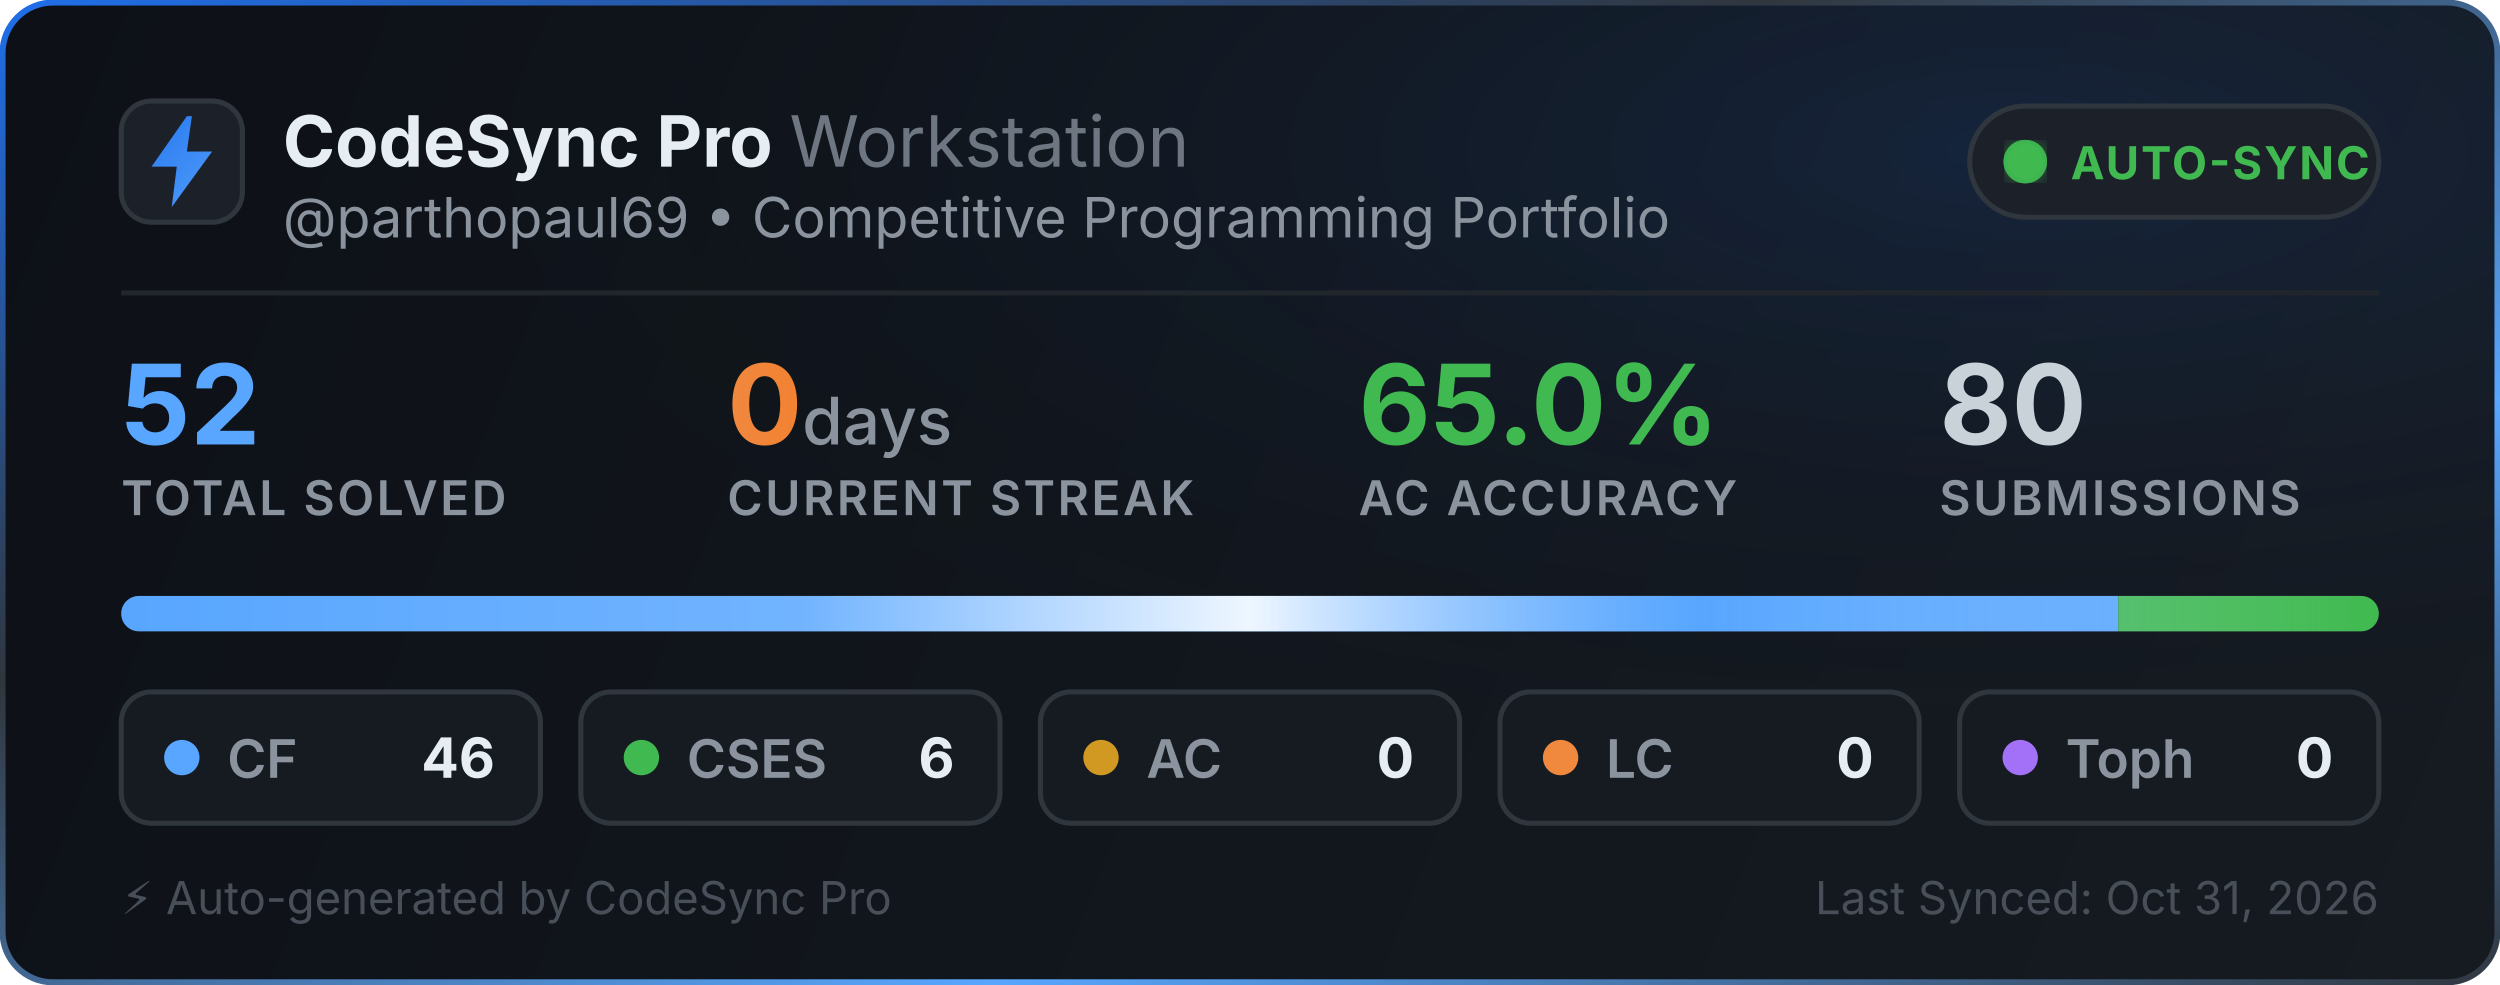
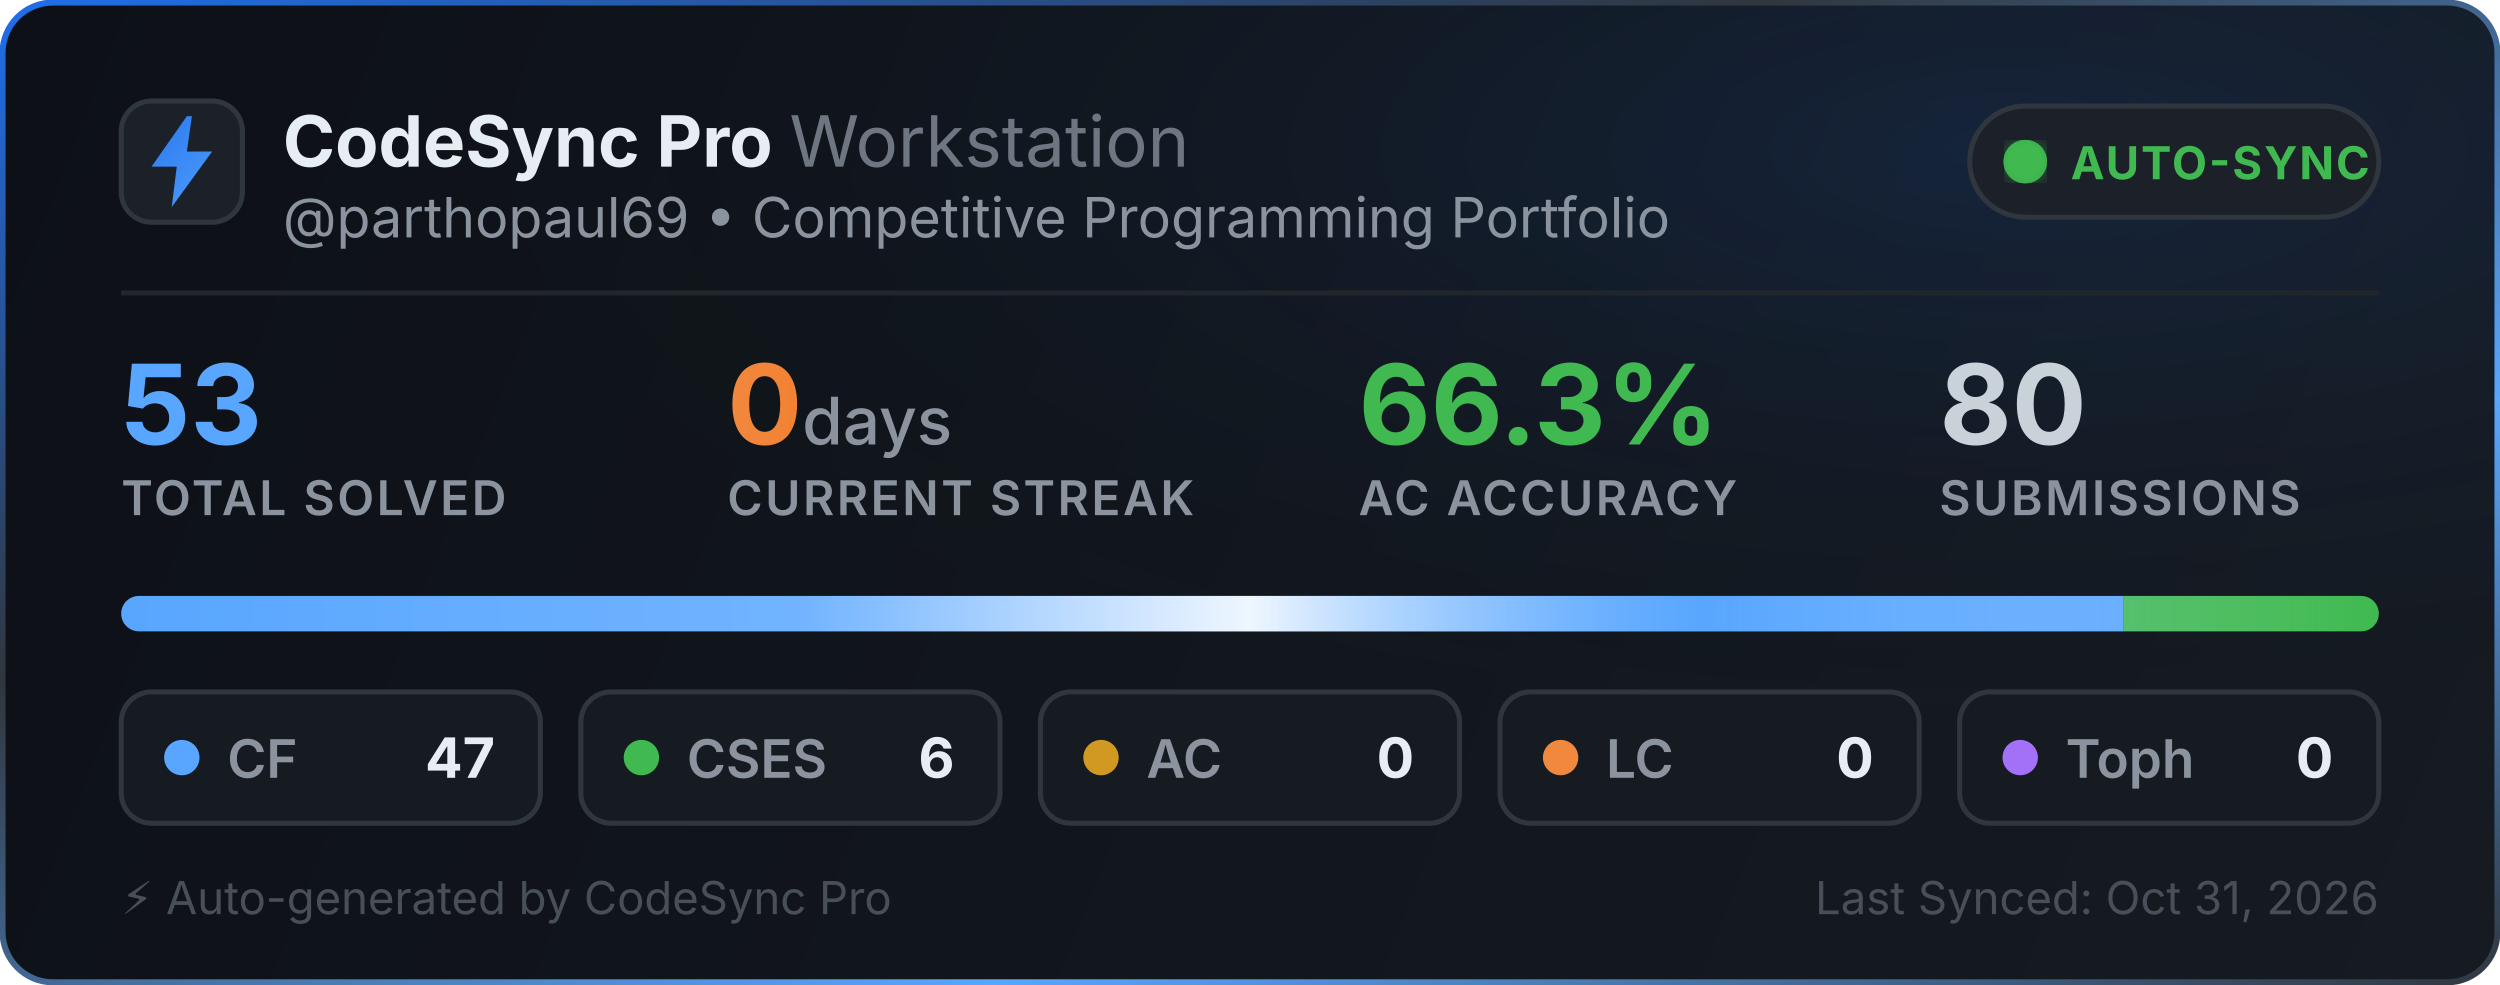
<svg xmlns="http://www.w3.org/2000/svg" width="495" height="195" viewBox="0 0 495 195" fill="none">
  <defs>
    <linearGradient id="bg" x1="0" y1="0" x2="495" y2="195" gradientUnits="userSpaceOnUse">
      <stop offset="0%" stop-color="#0d1117" />
      <stop offset="100%" stop-color="#161b22" />
    </linearGradient>
    <linearGradient id="border-flow" x1="0%" y1="0%" x2="100%" y2="100%">
      <stop offset="0%" stop-color="#1f6feb">
        <animate attributeName="stop-color" values="#1f6feb; #58a6ff; #3fb950; #1f6feb" dur="6s" repeatCount="indefinite" />
      </stop>
      <stop offset="35%" stop-color="#30363d">
        <animate attributeName="stop-color" values="#30363d; #1f6feb; #30363d; #30363d" dur="6s" repeatCount="indefinite" />
      </stop>
      <stop offset="70%" stop-color="#58a6ff">
        <animate attributeName="stop-color" values="#58a6ff; #3fb950; #1f6feb; #58a6ff" dur="6s" repeatCount="indefinite" />
      </stop>
      <stop offset="100%" stop-color="#30363d">
        <animate attributeName="stop-color" values="#30363d; #30363d; #58a6ff; #30363d" dur="6s" repeatCount="indefinite" />
      </stop>
    </linearGradient>
    <radialGradient id="aurora" cx="80%" cy="15%" r="65%">
      <stop offset="0%" stop-color="#1f6feb" stop-opacity="0.14">
        <animate attributeName="stop-opacity" values="0.06; 0.22; 0.06" dur="3.5s" repeatCount="indefinite" />
      </stop>
      <stop offset="100%" stop-color="#0d1117" stop-opacity="0" />
    </radialGradient>
    <linearGradient id="icon-grad" x1="0" y1="0" x2="24" y2="24" gradientUnits="userSpaceOnUse">
      <stop offset="0%" stop-color="#1f6feb">
        <animate attributeName="stop-color" values="#1f6feb; #58a6ff; #388bfd; #1f6feb" dur="2.5s" repeatCount="indefinite" />
      </stop>
      <stop offset="100%" stop-color="#58a6ff">
        <animate attributeName="stop-color" values="#58a6ff; #79c0ff; #1f6feb; #58a6ff" dur="2.5s" repeatCount="indefinite" />
      </stop>
    </linearGradient>
    <linearGradient id="streak-flame" x1="0%" y1="0%" x2="100%" y2="0%">
      <stop offset="0%" stop-color="#f0883e">
        <animate attributeName="stop-color" values="#f0883e; #ff7b72; #f97316; #f0883e" dur="2.2s" repeatCount="indefinite" />
      </stop>
      <stop offset="100%" stop-color="#f97316">
        <animate attributeName="stop-color" values="#f97316; #f0883e; #ff7b72; #f97316" dur="2.2s" repeatCount="indefinite" />
      </stop>
    </linearGradient>
    <linearGradient id="laser-sweep" x1="0%" y1="0%" x2="100%" y2="0%">
      <stop offset="0%" stop-color="#ffffff" stop-opacity="0" />
      <stop offset="30%" stop-color="#ffffff" stop-opacity="0.15" />
      <stop offset="50%" stop-color="#ffffff" stop-opacity="0.9" />
      <stop offset="70%" stop-color="#58a6ff" stop-opacity="0.45" />
      <stop offset="100%" stop-color="#ffffff" stop-opacity="0" />
      <animate attributeName="x1" values="-150%; 150%" dur="2.4s" repeatCount="indefinite" />
      <animate attributeName="x2" values="-50%; 250%" dur="2.4s" repeatCount="indefinite" />
    </linearGradient>
    <clipPath id="bar-clip">
      <rect x="24" y="118" width="447" height="7" rx="3.5" />
    </clipPath>
    <filter id="glow">
      <feGaussianBlur stdDeviation="2" result="blur" />
      <feMerge>
        <feMergeNode in="blur" />
        <feMergeNode in="SourceGraphic" />
      </feMerge>
    </filter>
  </defs>
  <style>
    .title { font-family: -apple-system, BlinkMacSystemFont, "Segoe UI", Inter, Helvetica, Arial, sans-serif; font-size: 14px; font-weight: 700; fill: #e6edf3; }
    .subtitle { font-family: -apple-system, BlinkMacSystemFont, "Segoe UI", Inter, Helvetica, Arial, sans-serif; font-size: 11px; fill: #8b949e; }
    .stat-val { font-family: -apple-system, BlinkMacSystemFont, "Segoe UI", Inter, Helvetica, Arial, sans-serif; font-weight: 700; }
    .stat-lbl { font-family: -apple-system, BlinkMacSystemFont, "Segoe UI", Inter, Helvetica, Arial, sans-serif; font-size: 9.5px; font-weight: 600; fill: #8b949e; letter-spacing: 0.5px; }
  </style>
  <rect x="0.5" y="0.5" width="494" height="194" rx="10" fill="url(#bg)" stroke="url(#border-flow)" stroke-width="1.2" />
  <rect x="1" y="1" width="493" height="193" rx="10" fill="url(#aurora)" pointer-events="none" />
  <g transform="translate(24, 20)">
    <rect width="24" height="24" rx="6" fill="#1c2129" stroke="#30363d" stroke-width="1" />
    <path d="M13 3L6 13h5l-1 8 8-11h-5l1-7z" fill="url(#icon-grad)" />
  </g>
  <g>
    <text x="56" y="33" class="title">CodeSync Pro <tspan font-weight="400" fill="#6e7681">Workstation</tspan>
    </text>
    <text x="56" y="47" class="subtitle">@parthopaul69 • Competitive Programming Portfolio</text>
  </g>
  <g transform="translate(390, 21)">
    <rect width="81" height="22" rx="11" fill="#1c2129" stroke="#30363d" stroke-width="1" />
    <circle cx="11" cy="11" r="3.5" fill="#3fb950" filter="url(#glow)" />
    <circle cx="11" cy="11" r="3.5" fill="none" stroke="#3fb950" stroke-width="1.6" opacity="0.8">
      <animate attributeName="r" values="3.5; 10" dur="2s" repeatCount="indefinite" />
      <animate attributeName="opacity" values="0.85; 0" dur="2s" repeatCount="indefinite" />
      <animate attributeName="stroke-width" values="1.6; 0.2" dur="2s" repeatCount="indefinite" />
    </circle>
    <circle cx="11" cy="11" r="3.5" fill="none" stroke="#3fb950" stroke-width="1.6" opacity="0.8">
      <animate attributeName="r" values="3.5; 10" dur="2s" begin="1s" repeatCount="indefinite" />
      <animate attributeName="opacity" values="0.85; 0" dur="2s" begin="1s" repeatCount="indefinite" />
      <animate attributeName="stroke-width" values="1.6; 0.2" dur="2s" begin="1s" repeatCount="indefinite" />
    </circle>
    <text x="20" y="14.5" font-family="-apple-system, BlinkMacSystemFont, Segoe UI, Inter, Helvetica, Arial, sans-serif" font-size="9" font-weight="700" fill="#3fb950" letter-spacing="0.4px">AUTO-SYNC</text>
  </g>
  <line x1="24" y1="58" x2="471" y2="58" stroke="#21262d" stroke-width="1" />
  <g transform="translate(24, 68)">
    <g>
-       <text x="0" y="20" class="stat-val" font-size="22" fill="#58a6ff">52</text>
+       <text x="0" y="20" class="stat-val" font-size="22" fill="#58a6ff">53</text>
      <text x="0" y="34" class="stat-lbl">TOTAL SOLVED</text>
    </g>
    <g>
      <text x="120" y="20" class="stat-val" font-size="22" fill="url(#streak-flame)">0<tspan font-size="13" font-weight="500" fill="#8b949e"> days</tspan>
      </text>
      <text x="120" y="34" class="stat-lbl">CURRENT STREAK</text>
    </g>
    <g>
-       <text x="245" y="20" class="stat-val" font-size="22" fill="#3fb950">65.0%</text>
+       <text x="245" y="20" class="stat-val" font-size="22" fill="#3fb950">66.3%</text>
      <text x="245" y="34" class="stat-lbl">AC ACCURACY</text>
    </g>
    <g>
      <text x="360" y="20" class="stat-val" font-size="22" fill="#c9d1d9">80</text>
      <text x="360" y="34" class="stat-lbl">SUBMISSIONS</text>
    </g>
  </g>
  <g>
    <rect x="24" y="118" width="447" height="7" rx="3.5" fill="#21262d" />
    <g clip-path="url(#bar-clip)">
-       <rect x="24" y="118" width="395.423" height="7" fill="#58a6ff" />
-       <rect x="419.423" y="118" width="51.577" height="7" fill="#3fb950" />
+       <rect x="24" y="118" width="396.396" height="7" fill="#58a6ff" />
+       <rect x="420.396" y="118" width="50.604" height="7" fill="#3fb950" />
      <rect x="471" y="118" width="0" height="7" fill="#d29922" />
      <rect x="471" y="118" width="0" height="7" fill="#f0883e" />
      <rect x="471" y="118" width="0" height="7" fill="#a371f7" />
      <rect x="24" y="118" width="447" height="7" fill="url(#laser-sweep)" />
    </g>
  </g>
  <g transform="translate(24, 137)">
    <rect width="83" height="26" rx="6" fill="#161b22" stroke="#30363d" stroke-width="1" />
    <circle cx="12" cy="13" r="3.5" fill="#58a6ff">
      <animate attributeName="r" values="3.0; 4.3; 3.0" dur="2s" repeatCount="indefinite" />
      <animate attributeName="opacity" values="0.75; 1; 0.75" dur="2s" repeatCount="indefinite" />
    </circle>
    <text x="21" y="17" font-family="-apple-system, BlinkMacSystemFont, Segoe UI, Inter, Helvetica, Arial, sans-serif" font-size="10.5" font-weight="600" fill="#8b949e">CF</text>
-     <text x="74" y="17" text-anchor="end" font-family="-apple-system, BlinkMacSystemFont, Segoe UI, Inter, Helvetica, Arial, sans-serif" font-size="11" font-weight="700" fill="#e6edf3">46</text>
+     <text x="74" y="17" text-anchor="end" font-family="-apple-system, BlinkMacSystemFont, Segoe UI, Inter, Helvetica, Arial, sans-serif" font-size="11" font-weight="700" fill="#e6edf3">47</text>
  </g>
  <g transform="translate(115, 137)">
    <rect width="83" height="26" rx="6" fill="#161b22" stroke="#30363d" stroke-width="1" />
    <circle cx="12" cy="13" r="3.5" fill="#3fb950">
      <animate attributeName="r" values="3.0; 4.3; 3.0" dur="2.25s" repeatCount="indefinite" />
      <animate attributeName="opacity" values="0.75; 1; 0.75" dur="2.25s" repeatCount="indefinite" />
    </circle>
    <text x="21" y="17" font-family="-apple-system, BlinkMacSystemFont, Segoe UI, Inter, Helvetica, Arial, sans-serif" font-size="10.5" font-weight="600" fill="#8b949e">CSES</text>
    <text x="74" y="17" text-anchor="end" font-family="-apple-system, BlinkMacSystemFont, Segoe UI, Inter, Helvetica, Arial, sans-serif" font-size="11" font-weight="700" fill="#e6edf3">6</text>
  </g>
  <g transform="translate(206, 137)">
    <rect width="83" height="26" rx="6" fill="#161b22" stroke="#30363d" stroke-width="1" />
    <circle cx="12" cy="13" r="3.5" fill="#d29922">
      <animate attributeName="r" values="3.0; 4.3; 3.0" dur="2.5s" repeatCount="indefinite" />
      <animate attributeName="opacity" values="0.75; 1; 0.75" dur="2.5s" repeatCount="indefinite" />
    </circle>
    <text x="21" y="17" font-family="-apple-system, BlinkMacSystemFont, Segoe UI, Inter, Helvetica, Arial, sans-serif" font-size="10.5" font-weight="600" fill="#8b949e">AC</text>
    <text x="74" y="17" text-anchor="end" font-family="-apple-system, BlinkMacSystemFont, Segoe UI, Inter, Helvetica, Arial, sans-serif" font-size="11" font-weight="700" fill="#e6edf3">0</text>
  </g>
  <g transform="translate(297, 137)">
    <rect width="83" height="26" rx="6" fill="#161b22" stroke="#30363d" stroke-width="1" />
    <circle cx="12" cy="13" r="3.5" fill="#f0883e">
      <animate attributeName="r" values="3.0; 4.3; 3.0" dur="2.75s" repeatCount="indefinite" />
      <animate attributeName="opacity" values="0.75; 1; 0.75" dur="2.75s" repeatCount="indefinite" />
    </circle>
    <text x="21" y="17" font-family="-apple-system, BlinkMacSystemFont, Segoe UI, Inter, Helvetica, Arial, sans-serif" font-size="10.5" font-weight="600" fill="#8b949e">LC</text>
    <text x="74" y="17" text-anchor="end" font-family="-apple-system, BlinkMacSystemFont, Segoe UI, Inter, Helvetica, Arial, sans-serif" font-size="11" font-weight="700" fill="#e6edf3">0</text>
  </g>
  <g transform="translate(388, 137)">
    <rect width="83" height="26" rx="6" fill="#161b22" stroke="#30363d" stroke-width="1" />
    <circle cx="12" cy="13" r="3.5" fill="#a371f7">
      <animate attributeName="r" values="3.0; 4.3; 3.0" dur="3s" repeatCount="indefinite" />
      <animate attributeName="opacity" values="0.75; 1; 0.75" dur="3s" repeatCount="indefinite" />
    </circle>
    <text x="21" y="17" font-family="-apple-system, BlinkMacSystemFont, Segoe UI, Inter, Helvetica, Arial, sans-serif" font-size="10.5" font-weight="600" fill="#8b949e">Toph</text>
    <text x="74" y="17" text-anchor="end" font-family="-apple-system, BlinkMacSystemFont, Segoe UI, Inter, Helvetica, Arial, sans-serif" font-size="11" font-weight="700" fill="#e6edf3">0</text>
  </g>
  <text x="24" y="181" font-family="-apple-system, BlinkMacSystemFont, Segoe UI, Inter, Helvetica, Arial, sans-serif" font-size="9" fill="#484f58">⚡ Auto-generated by CodeSync Pro</text>
  <text x="471" y="181" text-anchor="end" font-family="-apple-system, BlinkMacSystemFont, Segoe UI, Inter, Helvetica, Arial, sans-serif" font-size="9" fill="#484f58">Last Synced: Oct 31, 2026</text>
</svg>
